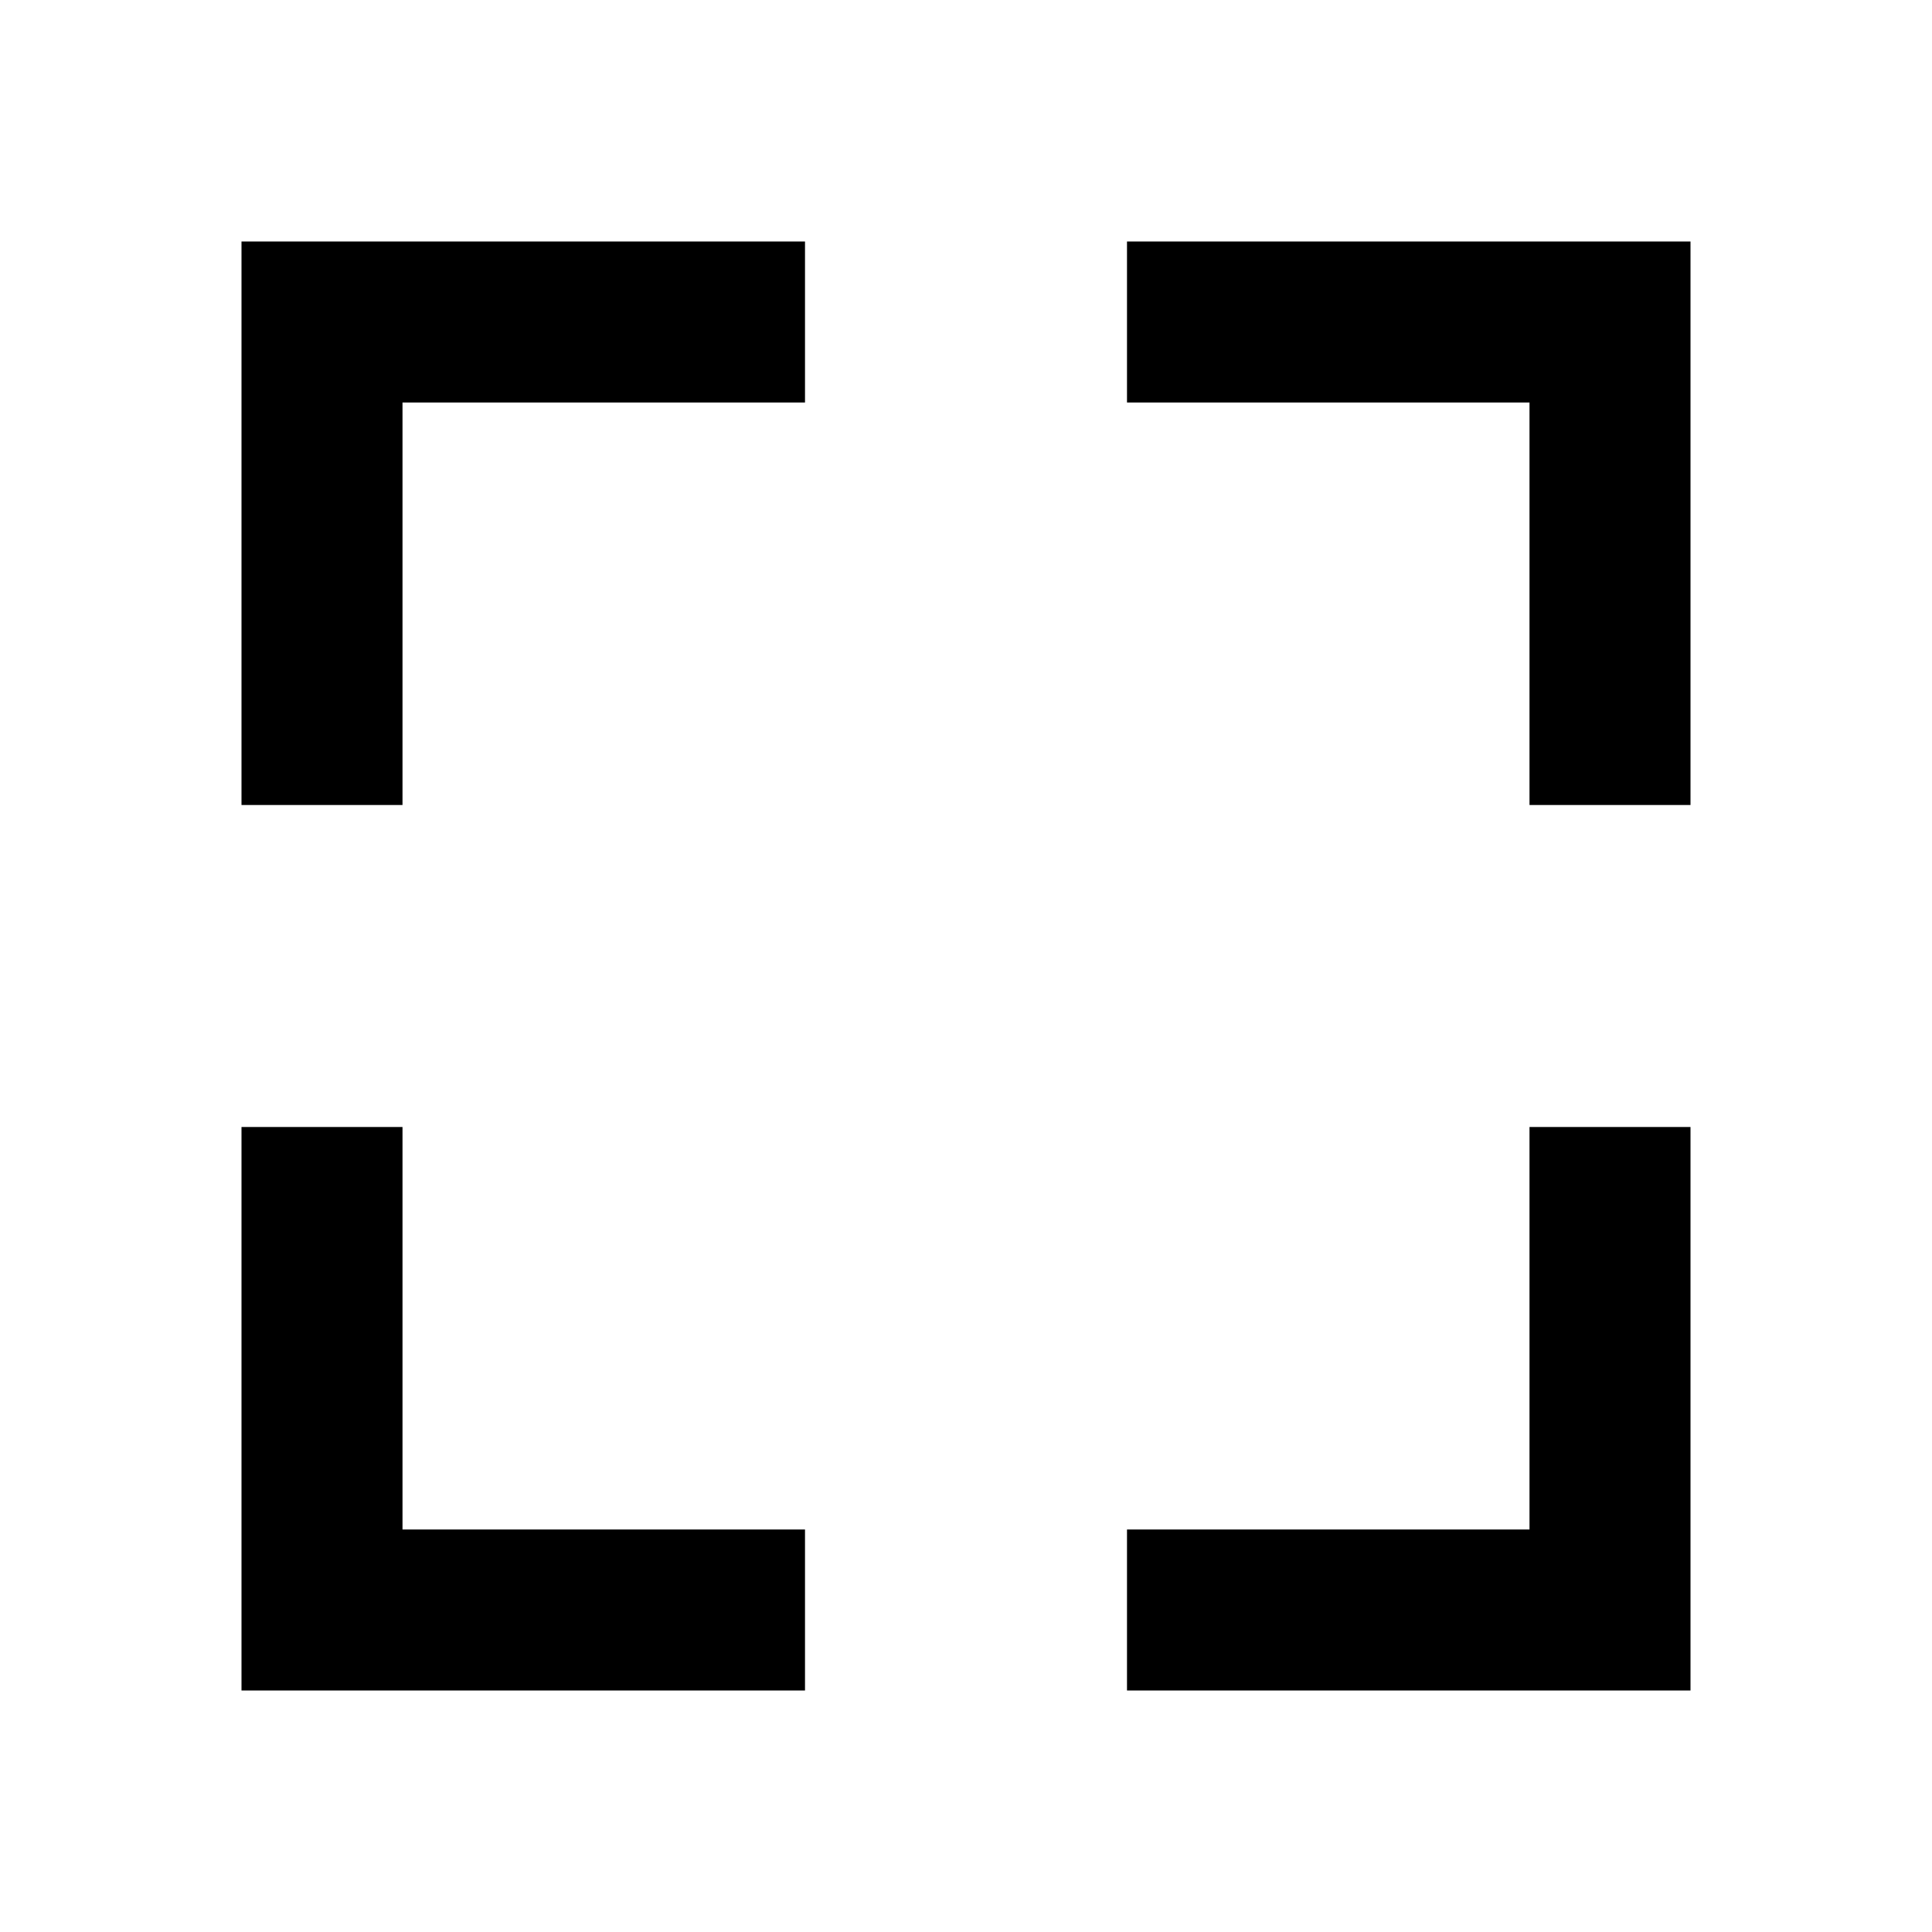
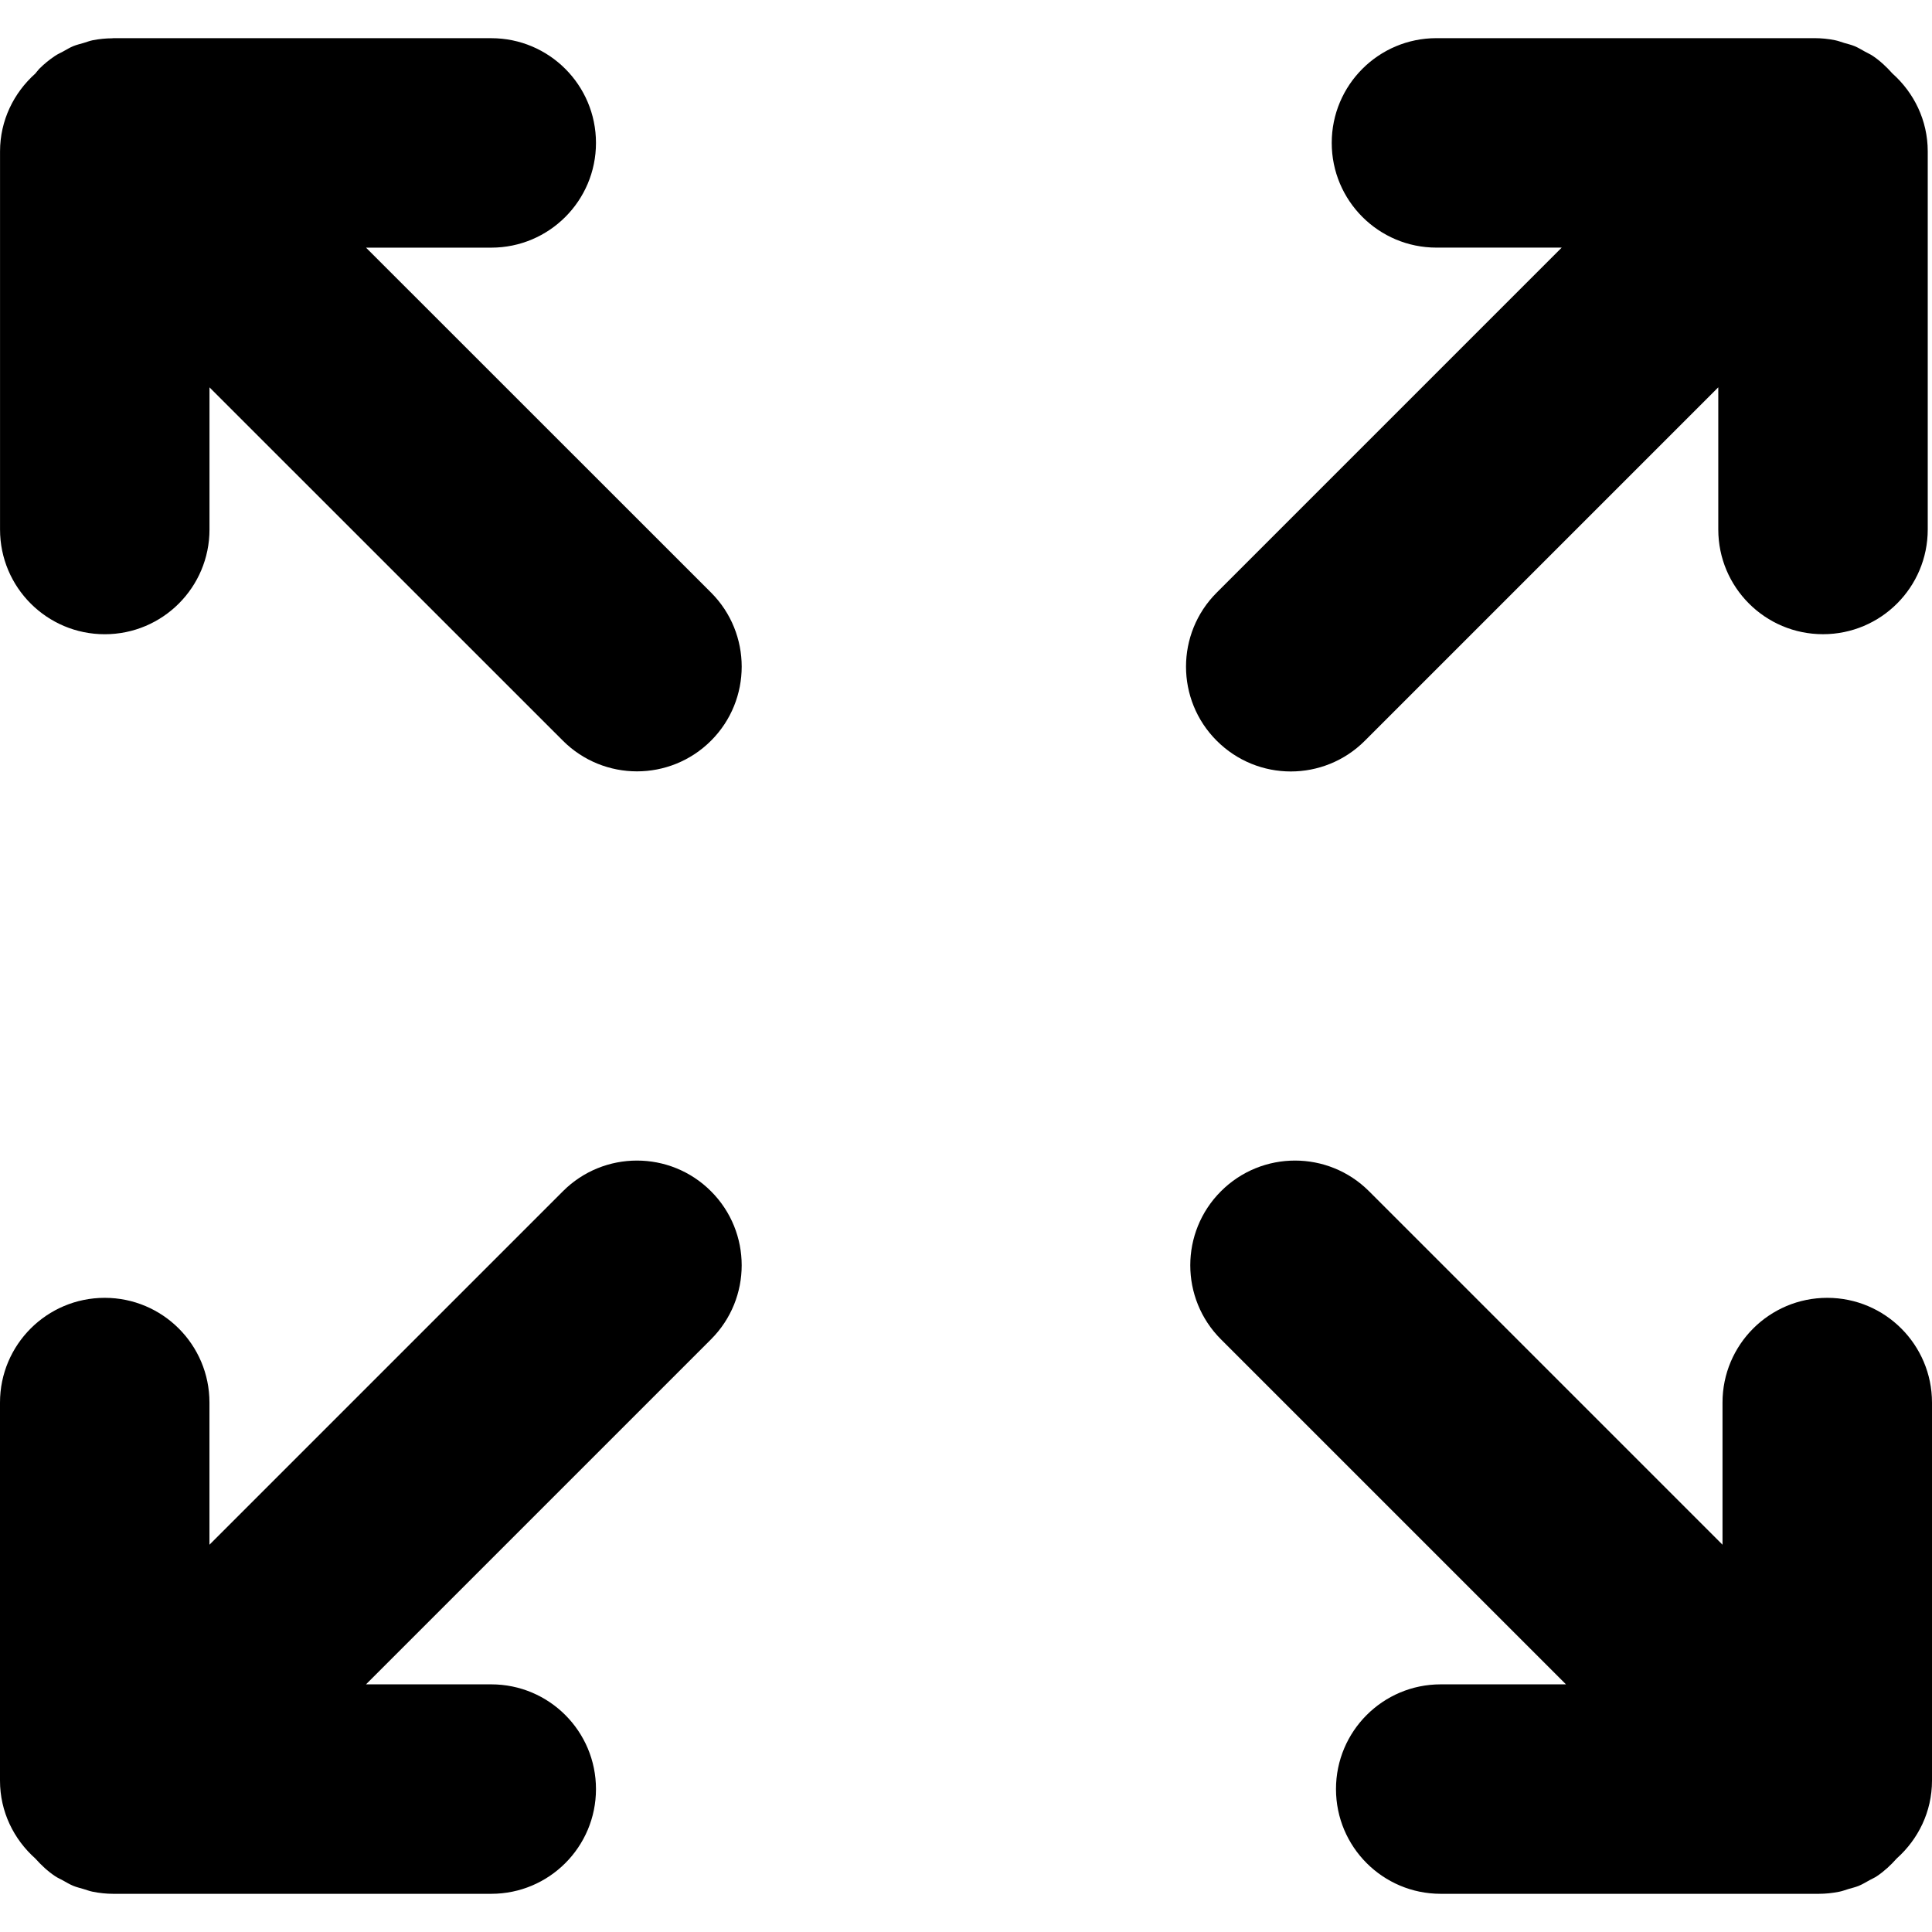
- <svg xmlns="http://www.w3.org/2000/svg" width="24px" height="24px" viewBox="0 0 24 24">
-   <path d="M5 5h5V3H3v7h2zm5 14H5v-5H3v7h7zm11-5h-2v5h-5v2h7zm-2-4h2V3h-7v2h5z" />
+ <svg xmlns="http://www.w3.org/2000/svg" version="1.1" id="Capa_1" x="0px" y="0px" viewBox="0 0 55.343 55.343" style="enable-background:new 0 0 55.343 55.343;" xml:space="preserve">
+   <g>
+     <path d="M10.485,7.094h3.587c1.657,0,3-1.343,3-3s-1.343-3-3-3H3.242c-0.009,0-0.018,0.002-0.027,0.003   c-0.188,0.001-0.375,0.02-0.56,0.056c-0.09,0.018-0.174,0.052-0.262,0.078c-0.1,0.029-0.202,0.053-0.299,0.093   c-0.1,0.042-0.191,0.098-0.285,0.15C1.732,1.516,1.652,1.55,1.578,1.6C1.416,1.708,1.266,1.83,1.129,1.967   C1.127,1.97,1.123,1.971,1.121,1.974C1.115,1.98,1.112,1.987,1.106,1.993C1.072,2.028,1.045,2.07,1.012,2.107   c-0.616,0.55-1.011,1.341-1.011,2.231v10.83c0,1.657,1.343,3,3,3s3-1.343,3-3v-4.072l10.124,10.122   c0.585,0.585,1.354,0.878,2.121,0.878s1.536-0.293,2.122-0.879c1.171-1.171,1.171-3.071,0-4.243L10.485,7.094z" />
+     <path d="M16.125,34.124L6,44.249v-4.072c0-1.657-1.343-3-3-3s-3,1.343-3,3v10.83c0,0.891,0.396,1.682,1.011,2.23   c0.17,0.19,0.355,0.365,0.568,0.507c0.071,0.048,0.148,0.08,0.222,0.121c0.097,0.054,0.191,0.111,0.294,0.154   c0.098,0.041,0.199,0.063,0.3,0.094c0.087,0.025,0.17,0.059,0.26,0.076c0.194,0.039,0.391,0.06,0.587,0.06h10.83   c1.657,0,3-1.343,3-3s-1.343-3-3-3h-3.588l9.883-9.883c1.172-1.171,1.172-3.071,0-4.242C19.196,32.952,17.296,32.952,16.125,34.124   z" />
+     <path d="M52.342,37.177c-1.657,0-3,1.343-3,3v4.072L39.217,34.124c-1.172-1.172-3.07-1.172-4.242,0   c-1.172,1.171-1.172,3.071,0,4.242l9.883,9.883H41.27c-1.657,0-3,1.343-3,3s1.343,3,3,3H52.1c0.196,0,0.394-0.021,0.587-0.06   c0.093-0.018,0.178-0.052,0.268-0.079c0.098-0.029,0.197-0.051,0.292-0.09c0.107-0.045,0.206-0.105,0.308-0.162   c0.069-0.039,0.142-0.068,0.208-0.113c0.213-0.143,0.399-0.316,0.569-0.508c0.615-0.549,1.011-1.34,1.011-2.23v-10.83   C55.342,38.52,53.999,37.177,52.342,37.177z" />
+     <path d="M36.975,22.099c0.768,0,1.535-0.293,2.121-0.879l10.125-10.125v4.072c0,1.657,1.343,3,3,3s3-1.343,3-3V4.336   c0-0.89-0.396-1.682-1.012-2.231c-0.169-0.19-0.355-0.365-0.567-0.507c-0.069-0.046-0.144-0.077-0.215-0.117   c-0.1-0.055-0.195-0.115-0.302-0.159c-0.097-0.04-0.197-0.063-0.297-0.092c-0.087-0.026-0.171-0.06-0.263-0.078   c-0.193-0.039-0.39-0.059-0.587-0.059h-10.83c-1.657,0-3,1.343-3,3s1.343,3,3,3h3.588l-9.883,9.883   c-1.172,1.171-1.172,3.071,0,4.242C35.44,21.805,36.207,22.099,36.975,22.099z" />
+   </g>
+   <g>
+ </g>
+   <g>
+ </g>
+   <g>
+ </g>
+   <g>
+ </g>
+   <g>
+ </g>
+   <g>
+ </g>
+   <g>
+ </g>
+   <g>
+ </g>
+   <g>
+ </g>
+   <g>
+ </g>
+   <g>
+ </g>
+   <g>
+ </g>
+   <g>
+ </g>
+   <g>
+ </g>
+   <g>
+ </g>
</svg>
